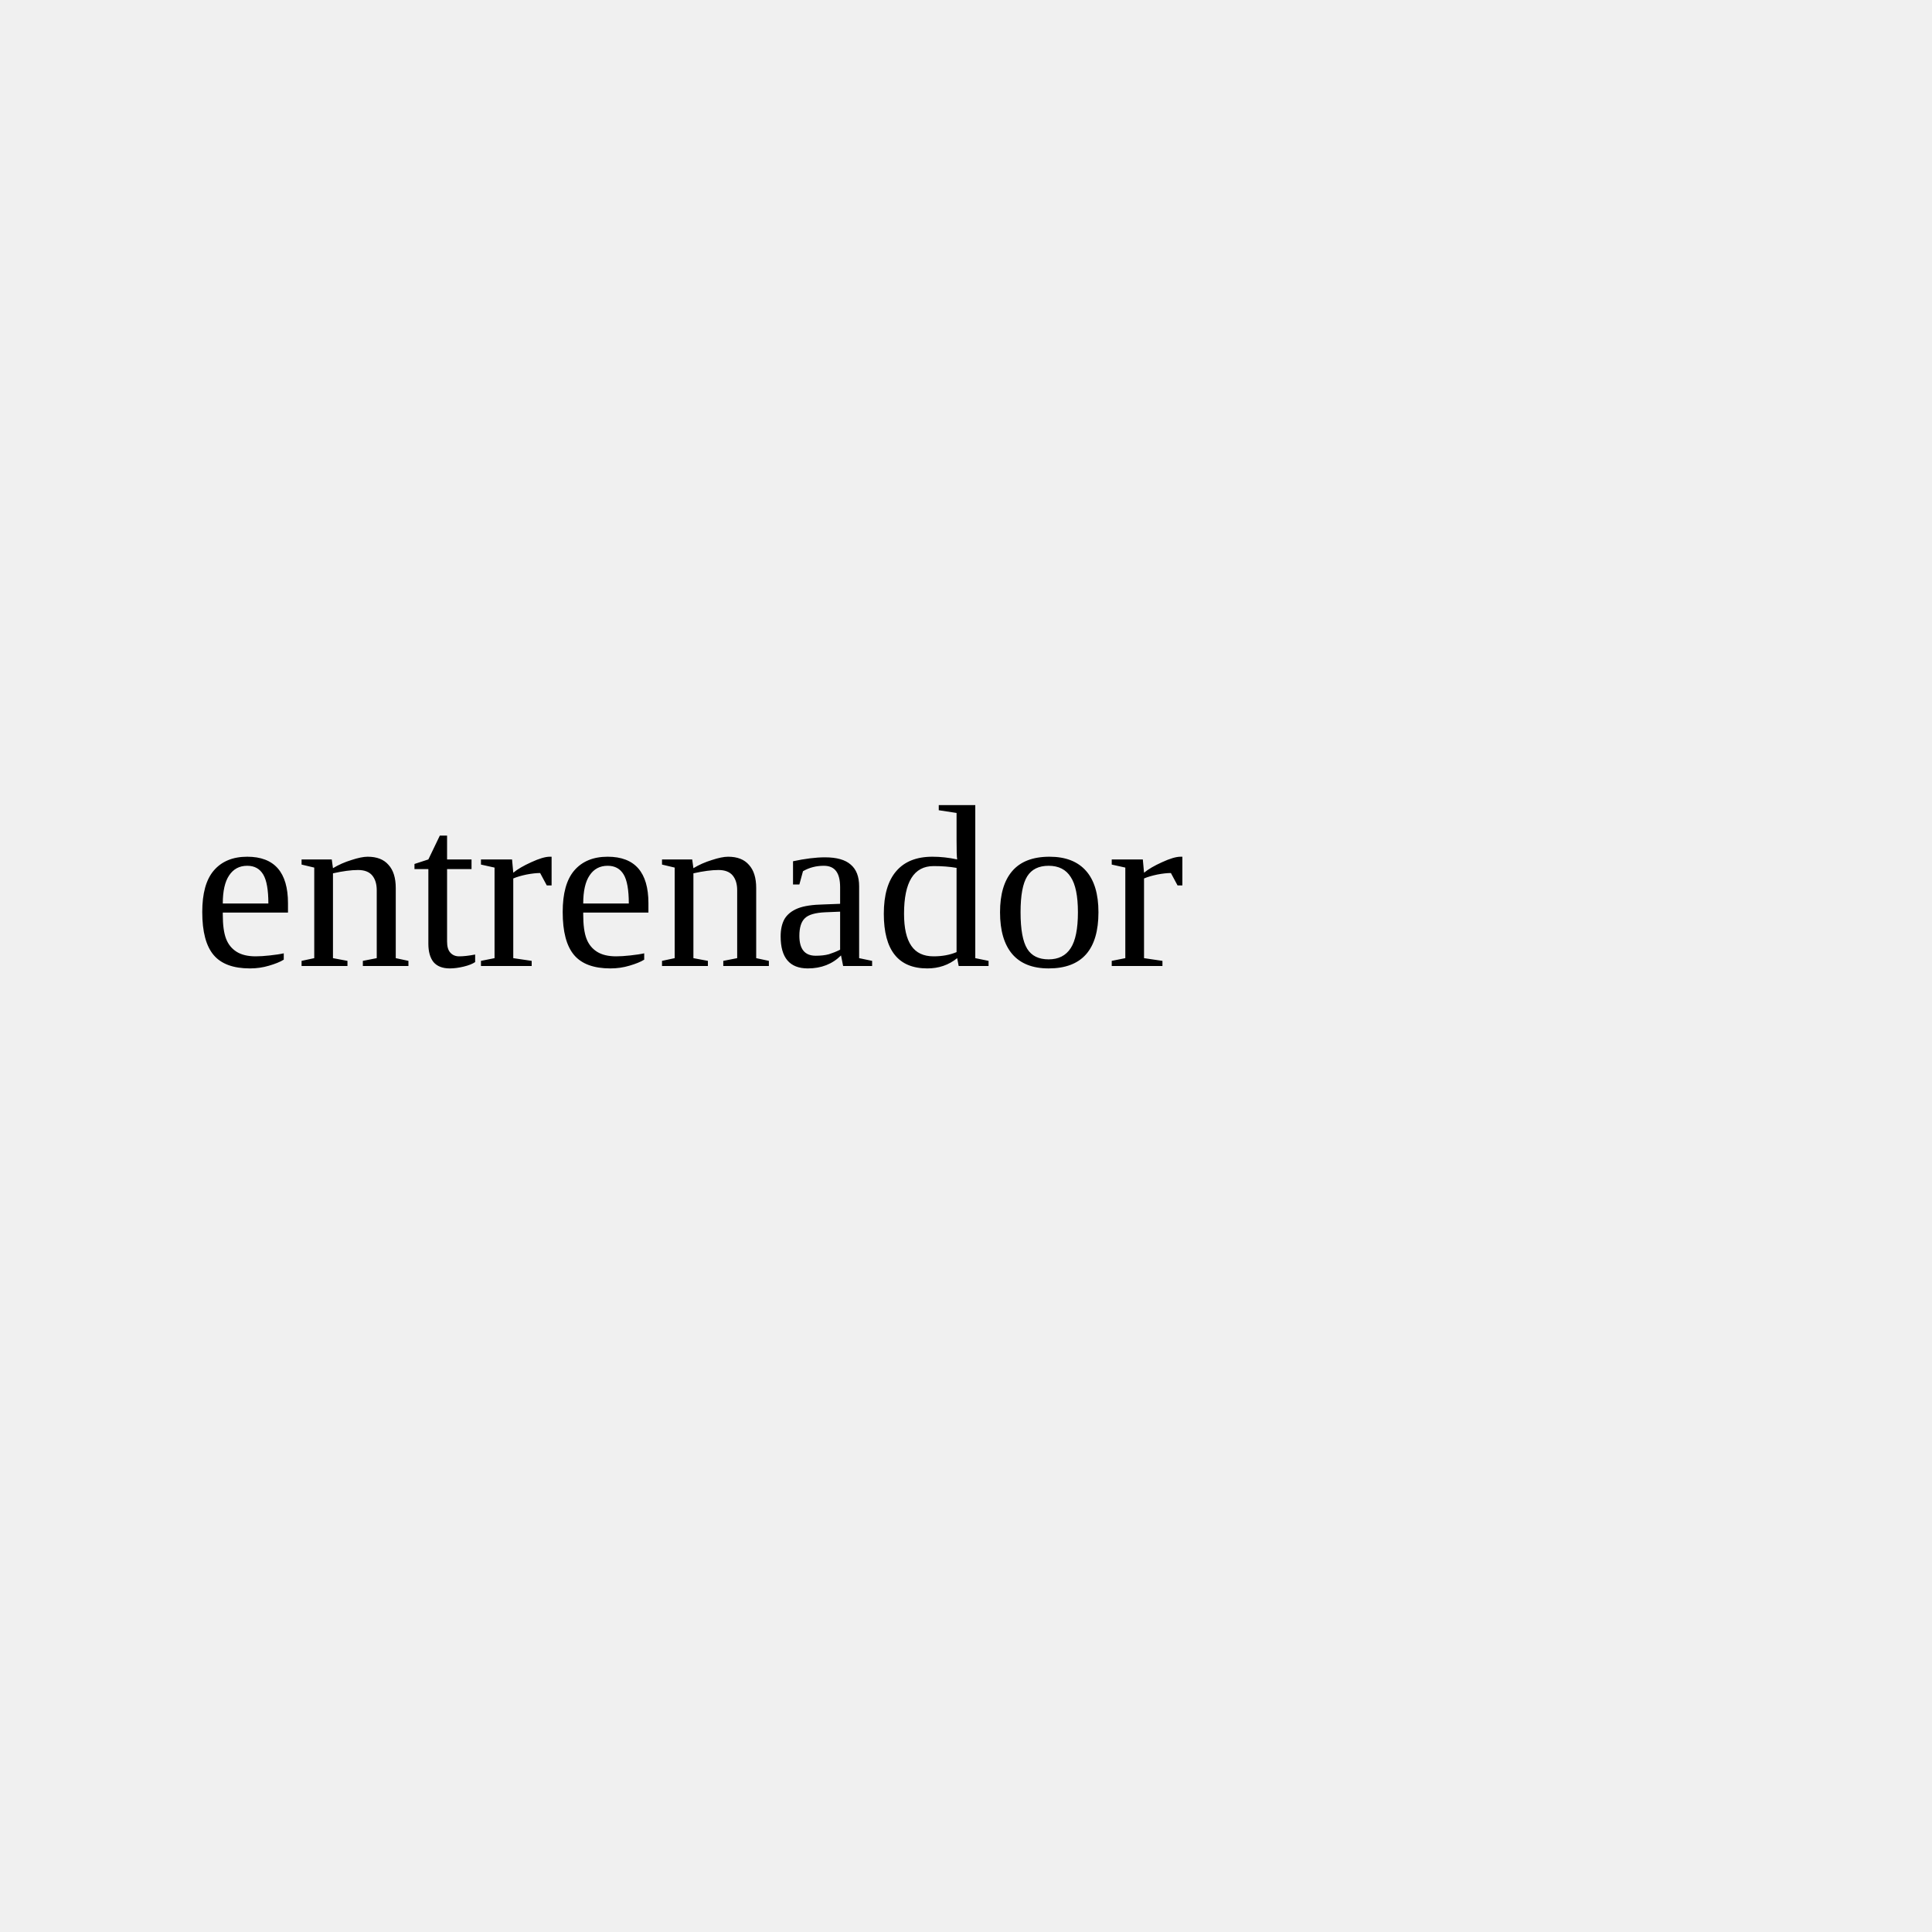
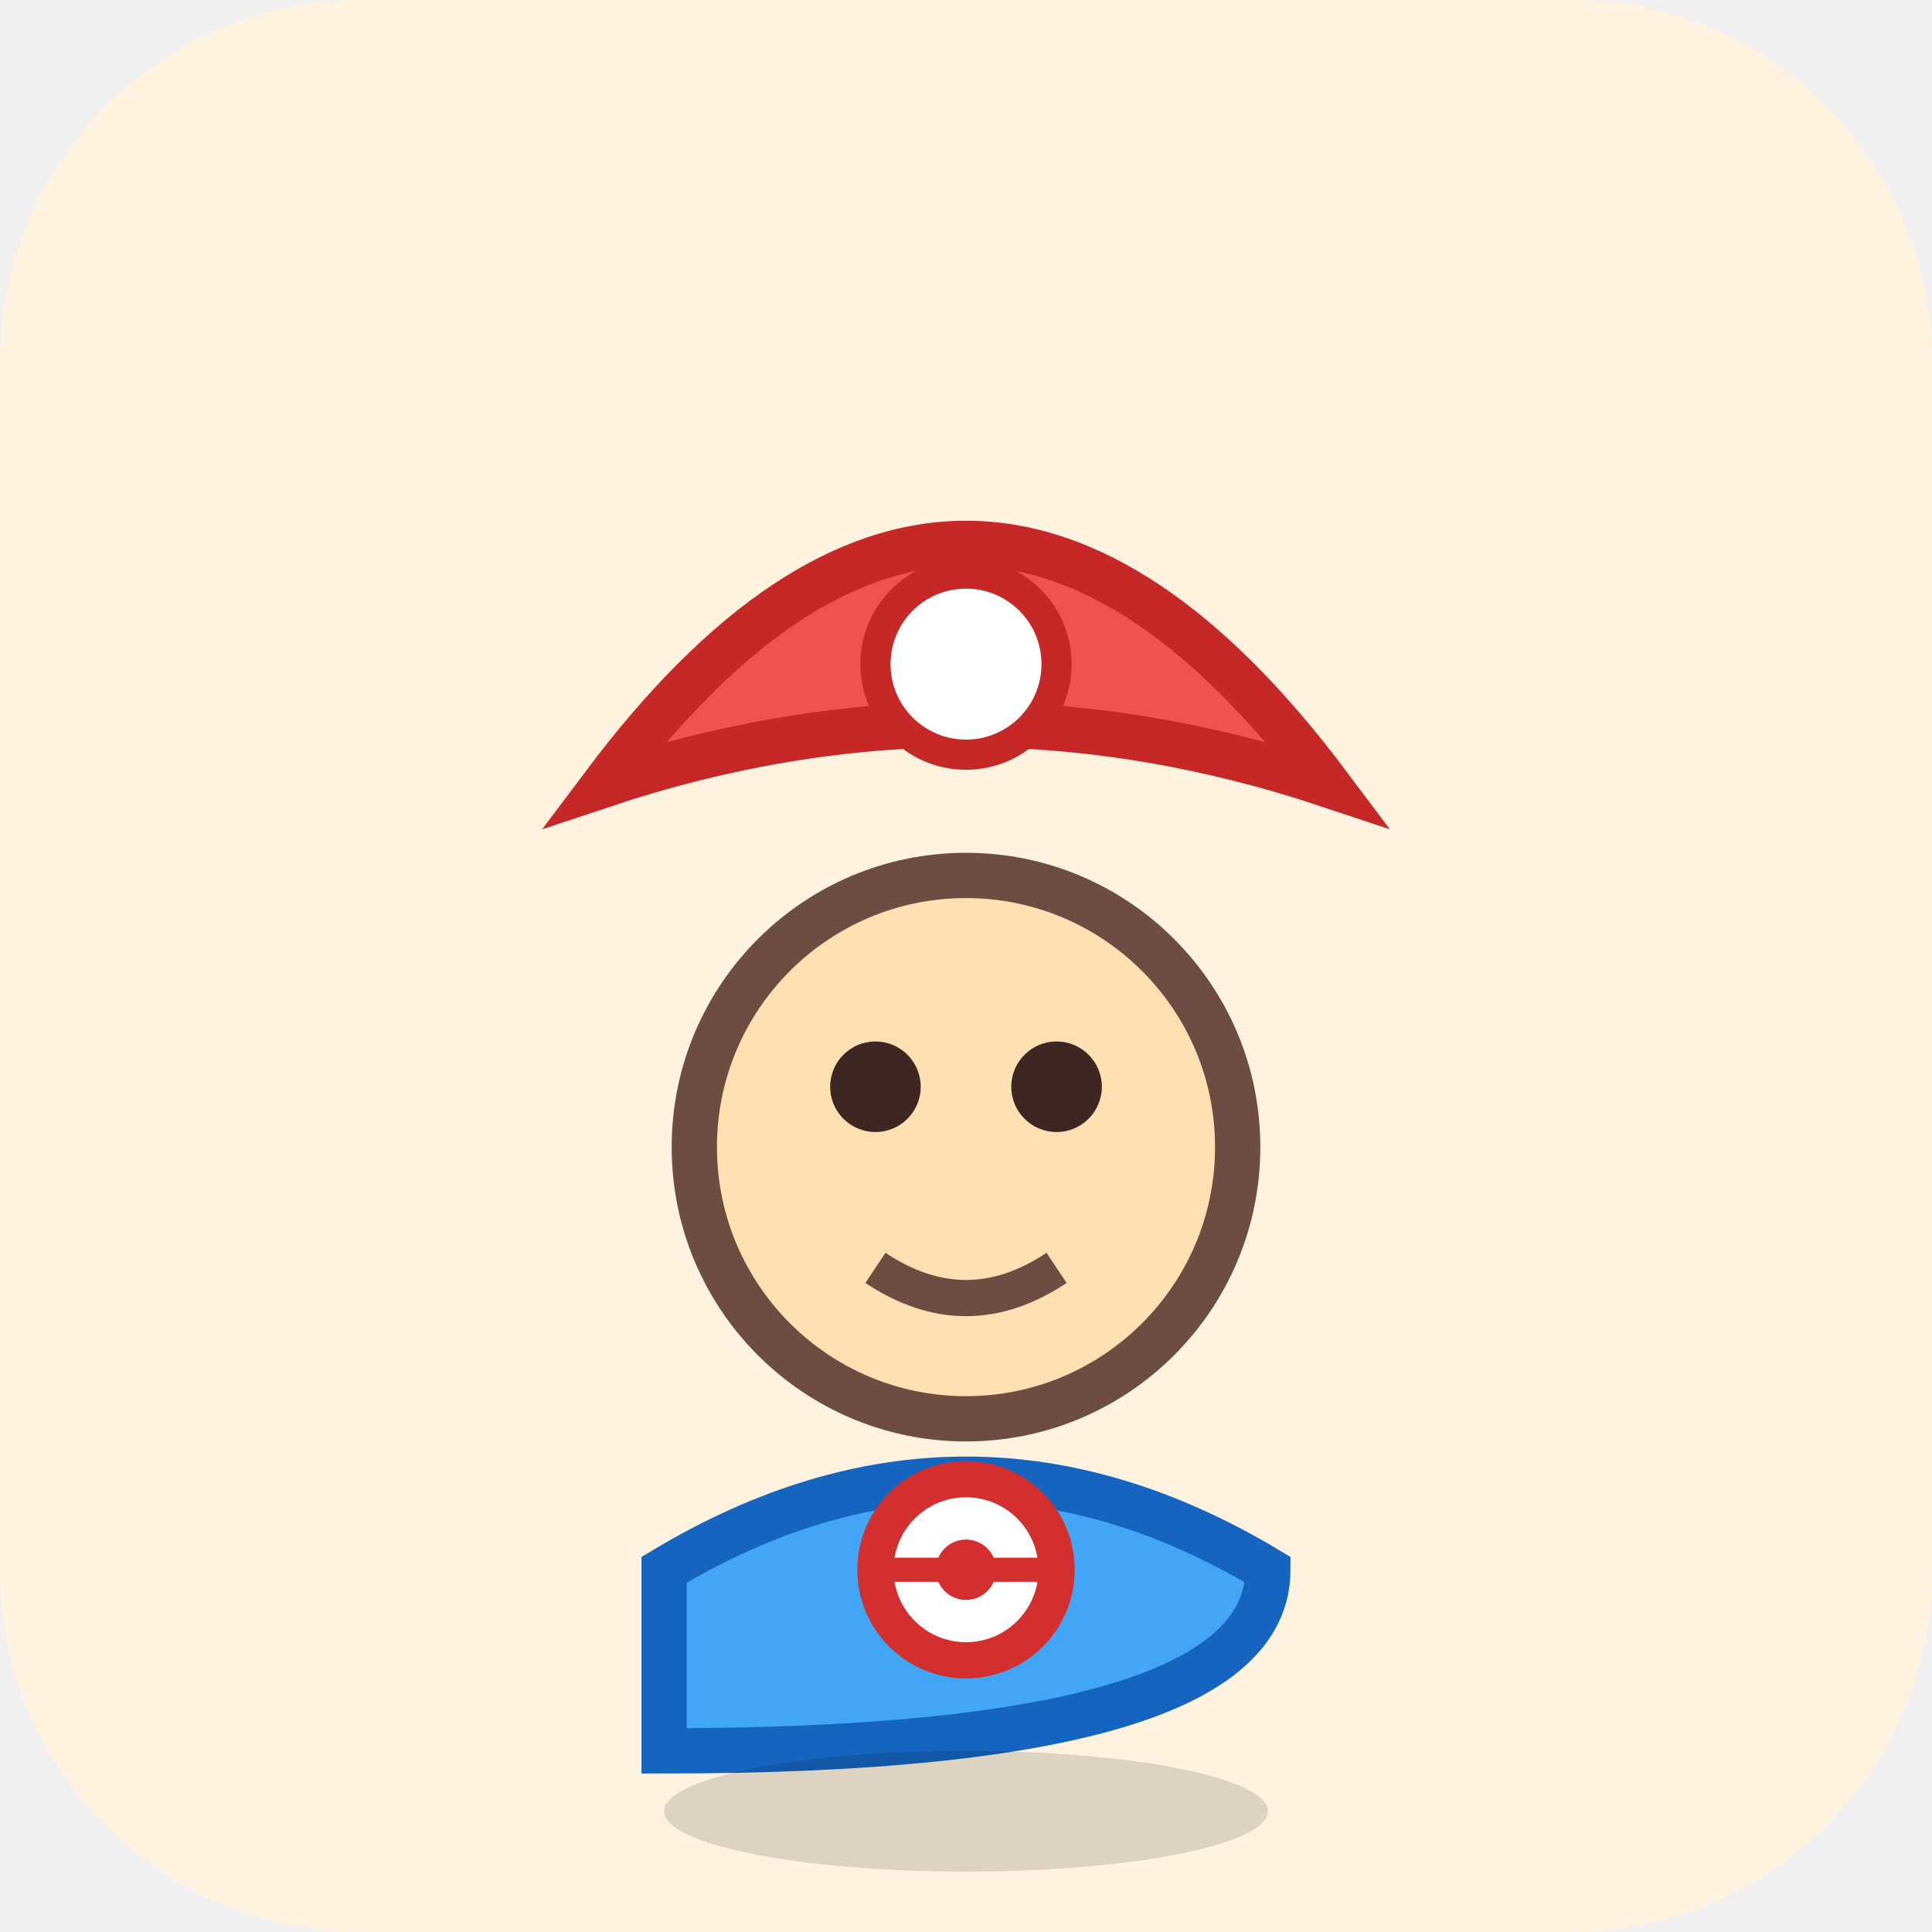
- <svg xmlns="http://www.w3.org/2000/svg" viewBox="0 0 100 100">
-   <text x="10" y="50">entrenador</text>
+ <svg xmlns="http://www.w3.org/2000/svg" viewBox="0 0 64 64" width="64" height="64">
+   <rect width="64" height="64" rx="12" fill="#fff3e0" />
+   <path d="M20 26 Q32 10 44 26 Q32 22 20 26 Z" fill="#ef5350" stroke="#c62828" stroke-width="1.5" />
+   <circle cx="32" cy="22" r="3" fill="white" stroke="#c62828" stroke-width="1" />
+   <circle cx="32" cy="38" r="9" fill="#ffe0b2" stroke="#6d4c41" stroke-width="1.5" />
+   <circle cx="29" cy="36" r="1.5" fill="#3e2723" />
+   <circle cx="35" cy="36" r="1.5" fill="#3e2723" />
+   <path d="M29 42 Q32 44 35 42" stroke="#6d4c41" stroke-width="1.2" fill="none" />
+   <path d="M22 52 Q32 46 42 52 Q42 58 22 58 Q22 52 22 52 Z" fill="#42a5f5" stroke="#1565c0" stroke-width="1.5" />
+   <circle cx="32" cy="52" r="3" fill="white" stroke="#d32f2f" stroke-width="1.2" />
+   <line x1="29.5" y1="52" x2="34.5" y2="52" stroke="#d32f2f" stroke-width="0.8" />
+   <circle cx="32" cy="52" r="1" fill="#d32f2f" />
+   <ellipse cx="32" cy="60" rx="10" ry="2" fill="#00000022" />
</svg>
